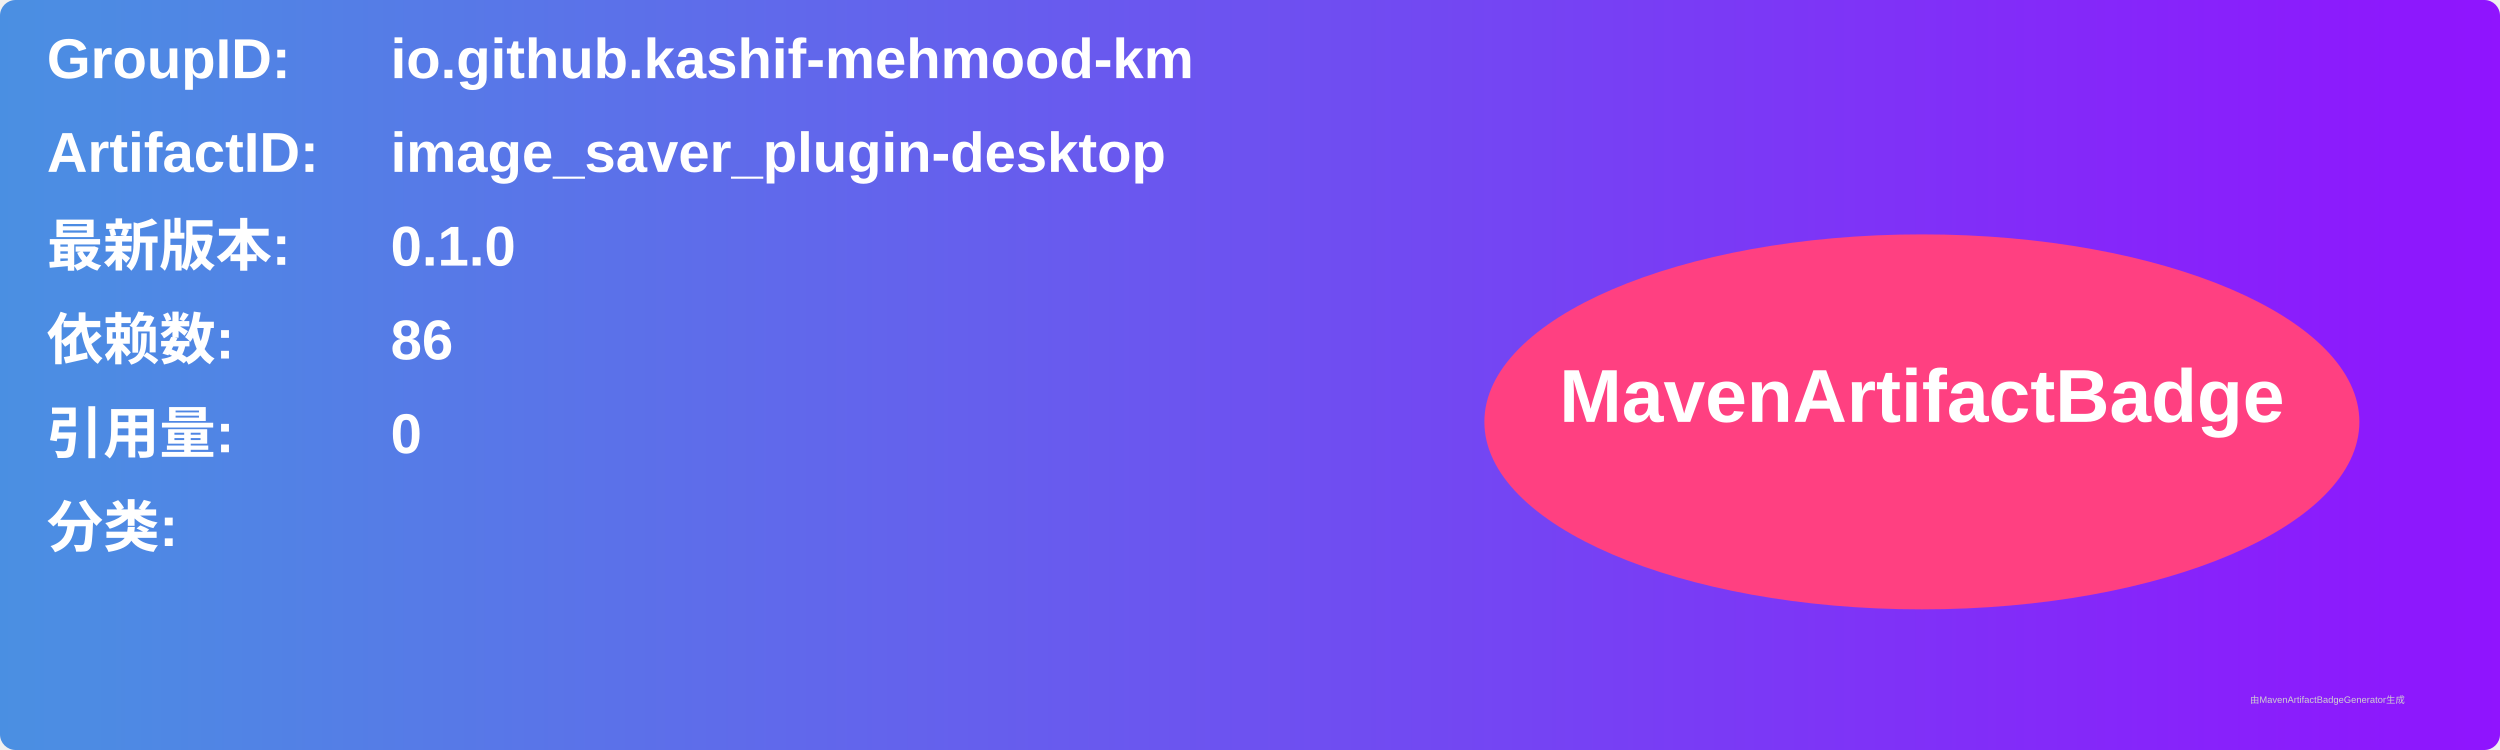
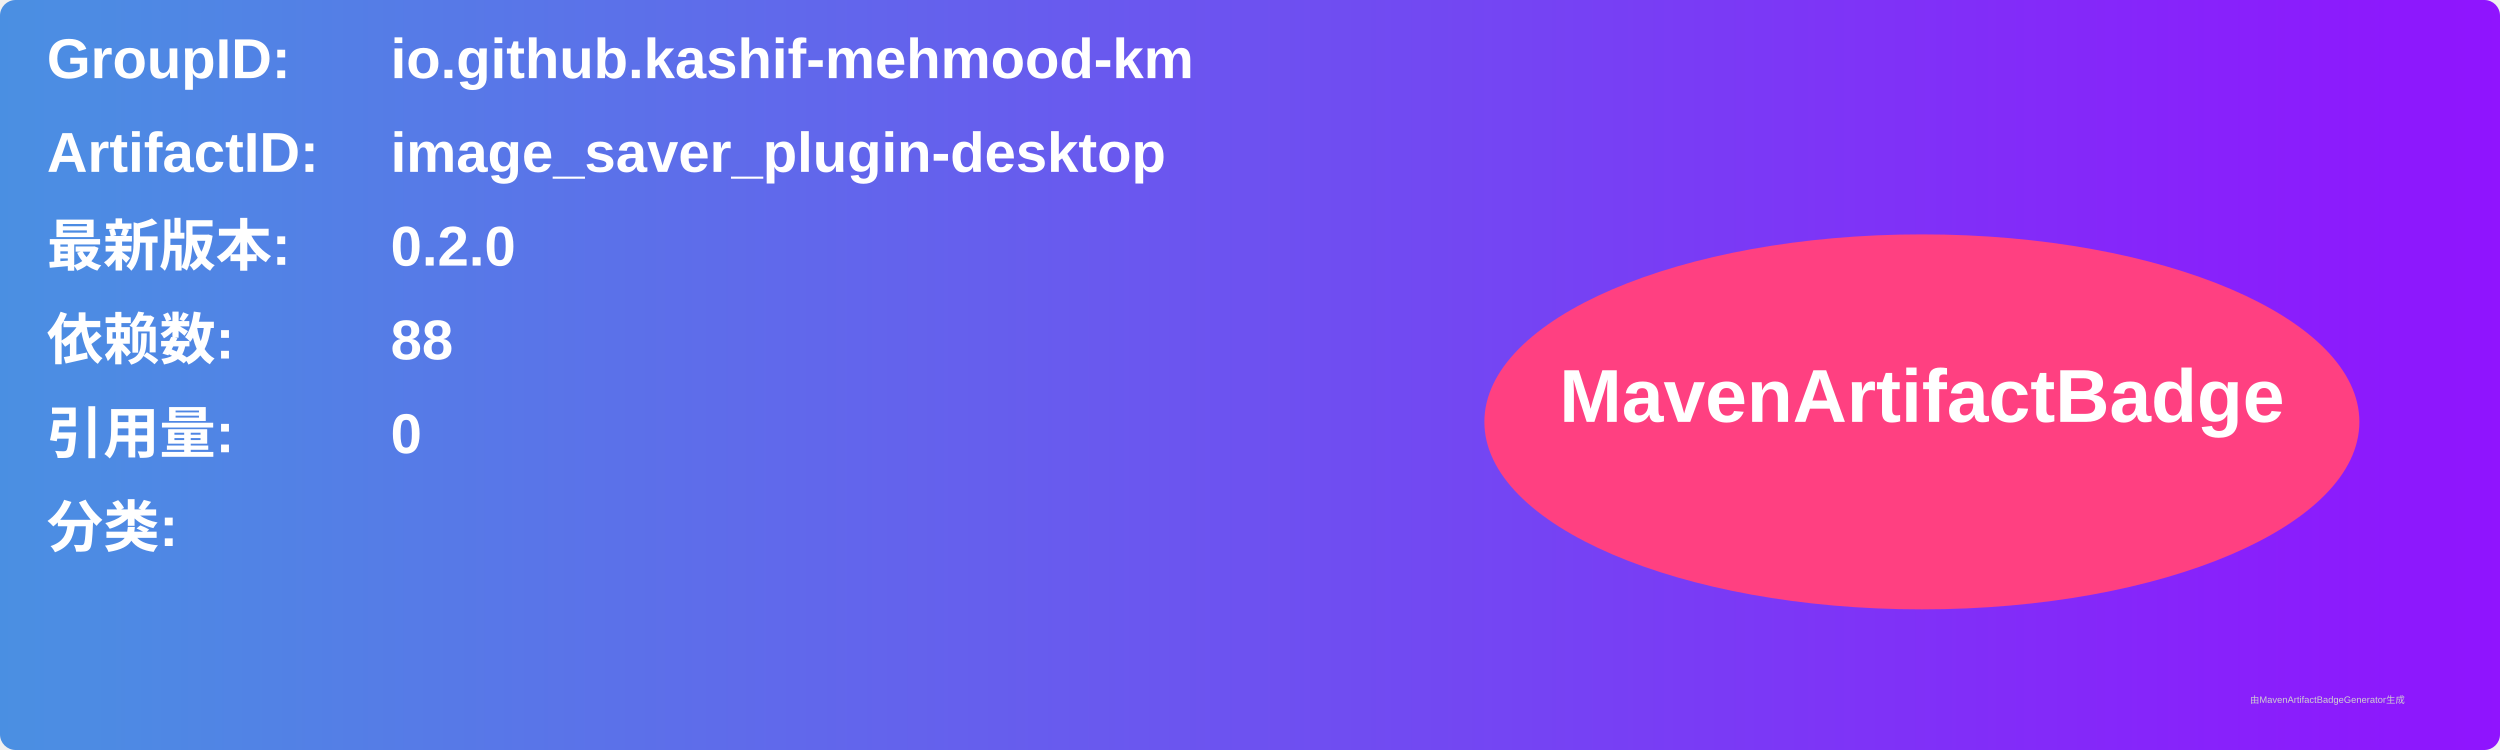
<svg xmlns="http://www.w3.org/2000/svg" width="800" height="240" viewBox="0 0 800 240">
  <linearGradient id="grad" x1="0%" y1="0%" x2="100%" y2="0%">
    <stop offset="0%" stop-color="#4a90e2" />
    <stop offset="100%" stop-color="#9013fe" />
  </linearGradient>
  <rect width="100%" height="100%" rx="5" ry="5" fill="url(#grad)" />
  <g transform="translate(15, 15)">
    <text x="0" y="10" font-family="Arial" font-size="18" fill="white" font-weight="bold" width="260">GroupID:</text>
    <text x="110" y="10" font-family="Arial" font-size="18" fill="white" font-weight="bold" width="460">io.github.kashif-mehmood-km</text>
    <text x="0" y="40" font-family="Arial" font-size="18" fill="white" font-weight="bold" width="260">ArtifactID:</text>
    <text x="110" y="40" font-family="Arial" font-size="18" fill="white" font-weight="bold" width="460">image_saver_plugin-desktop</text>
    <text x="0" y="70" font-family="Arial" font-size="18" fill="white" font-weight="bold">最新版本:</text>
    <text x="110" y="70" font-family="Arial" font-size="18" fill="white" font-weight="bold">
-       <tspan font-weight="bold">0.1.0</tspan>
+       <tspan font-weight="bold">0.2.0</tspan>
    </text>
    <text x="0" y="100" font-family="Arial" font-size="18" fill="white" font-weight="bold">依赖数: </text>
    <text x="110" y="100" font-family="Arial" font-size="18" fill="white">
-       <tspan font-weight="bold">86</tspan>
+       <tspan font-weight="bold">88</tspan>
    </text>
    <text x="0" y="130" font-family="Arial" font-size="18" fill="white" font-weight="bold">引用量: </text>
    <text x="110" y="130" font-family="Arial" font-size="18" fill="white">
      <tspan font-weight="bold">0</tspan>
    </text>
    <text x="0" y="160" font-family="Arial" font-size="18" fill="white" font-weight="bold">分类:</text>
    <text x="10" y="190" font-family="Arial" font-size="10" fill="white">
      <tspan font-weight="bold" />
    </text>
    <ellipse cx="600" cy="120" rx="140" ry="60" fill="#ff4081" />
    <text x="600" y="120" text-anchor="middle" font-family="Arial" font-size="24" fill="white" font-weight="bold">MavenArtifactBadge</text>
  </g>
  <text x="720" y="225" font-family="Arial" font-size="3" fill="#d0d0d0">由MavenArtifactBadgeGenerator生成</text>
</svg>
